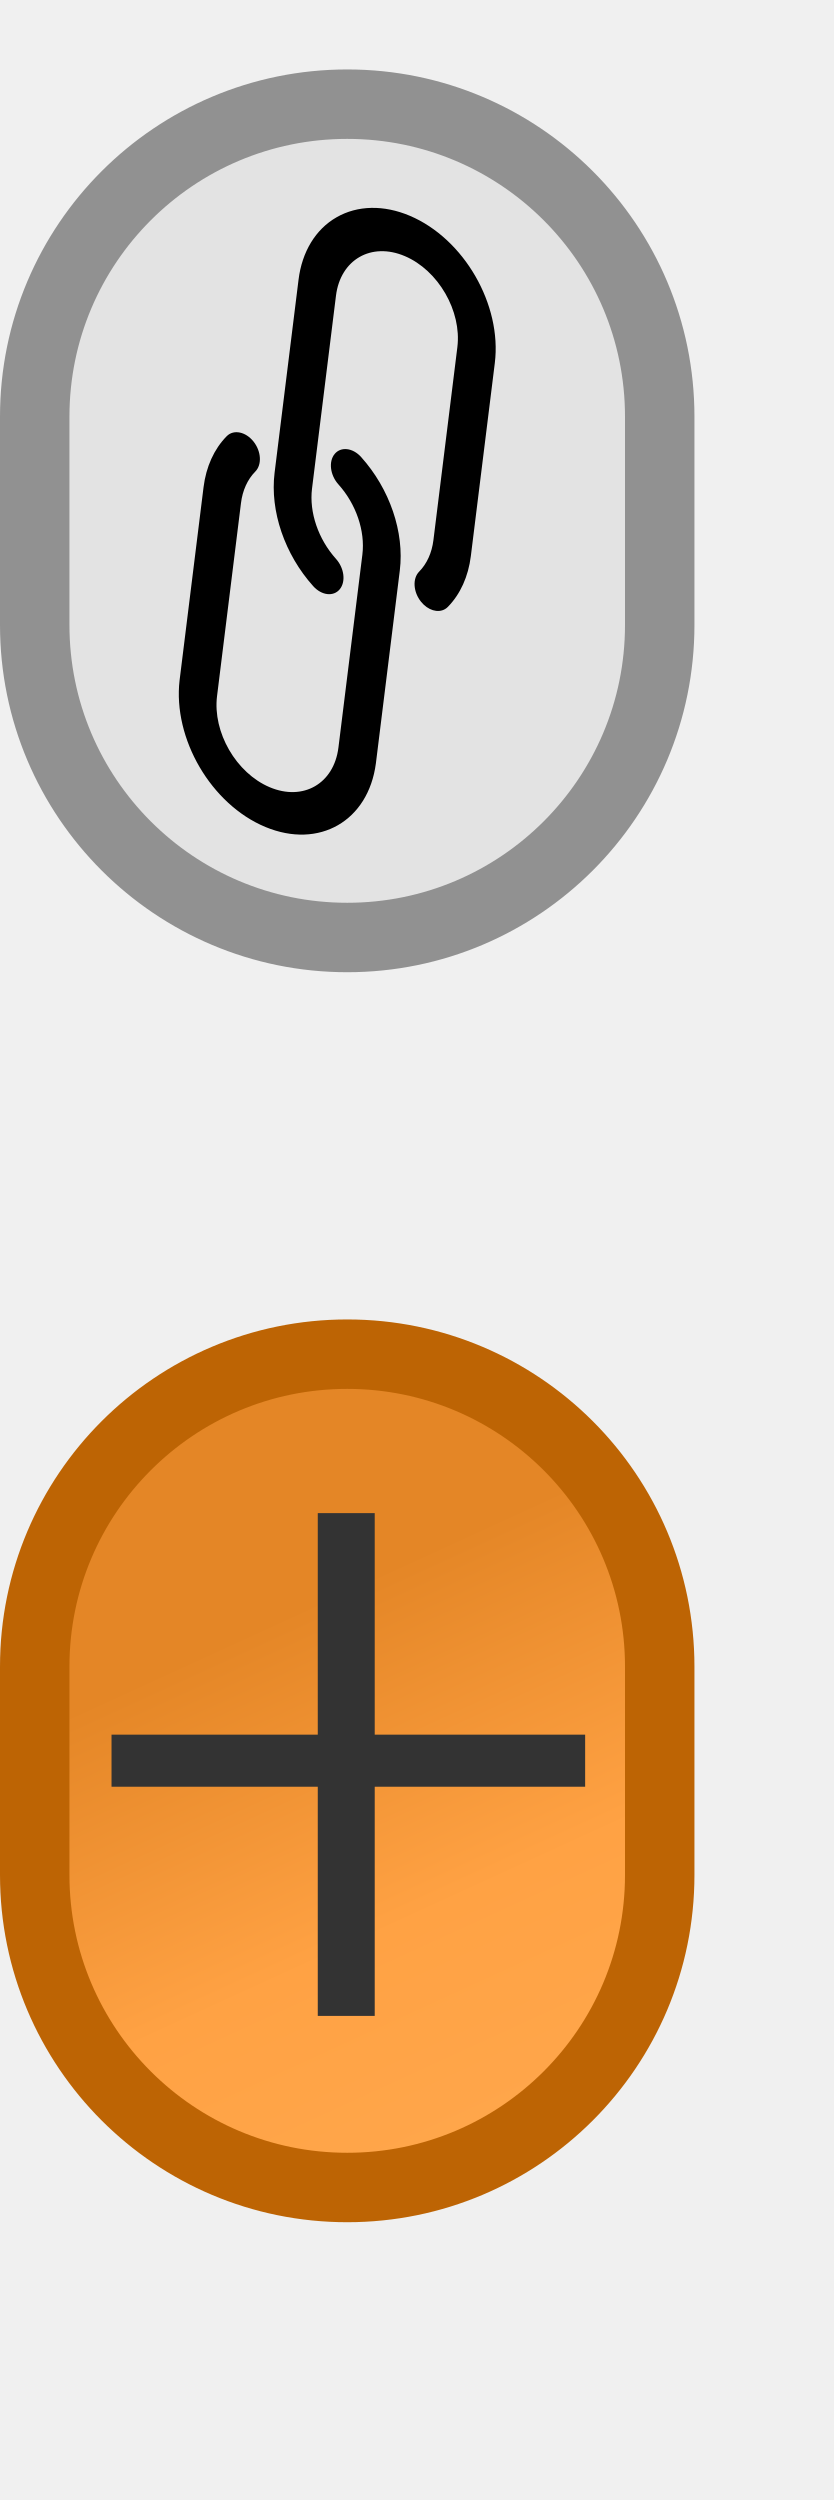
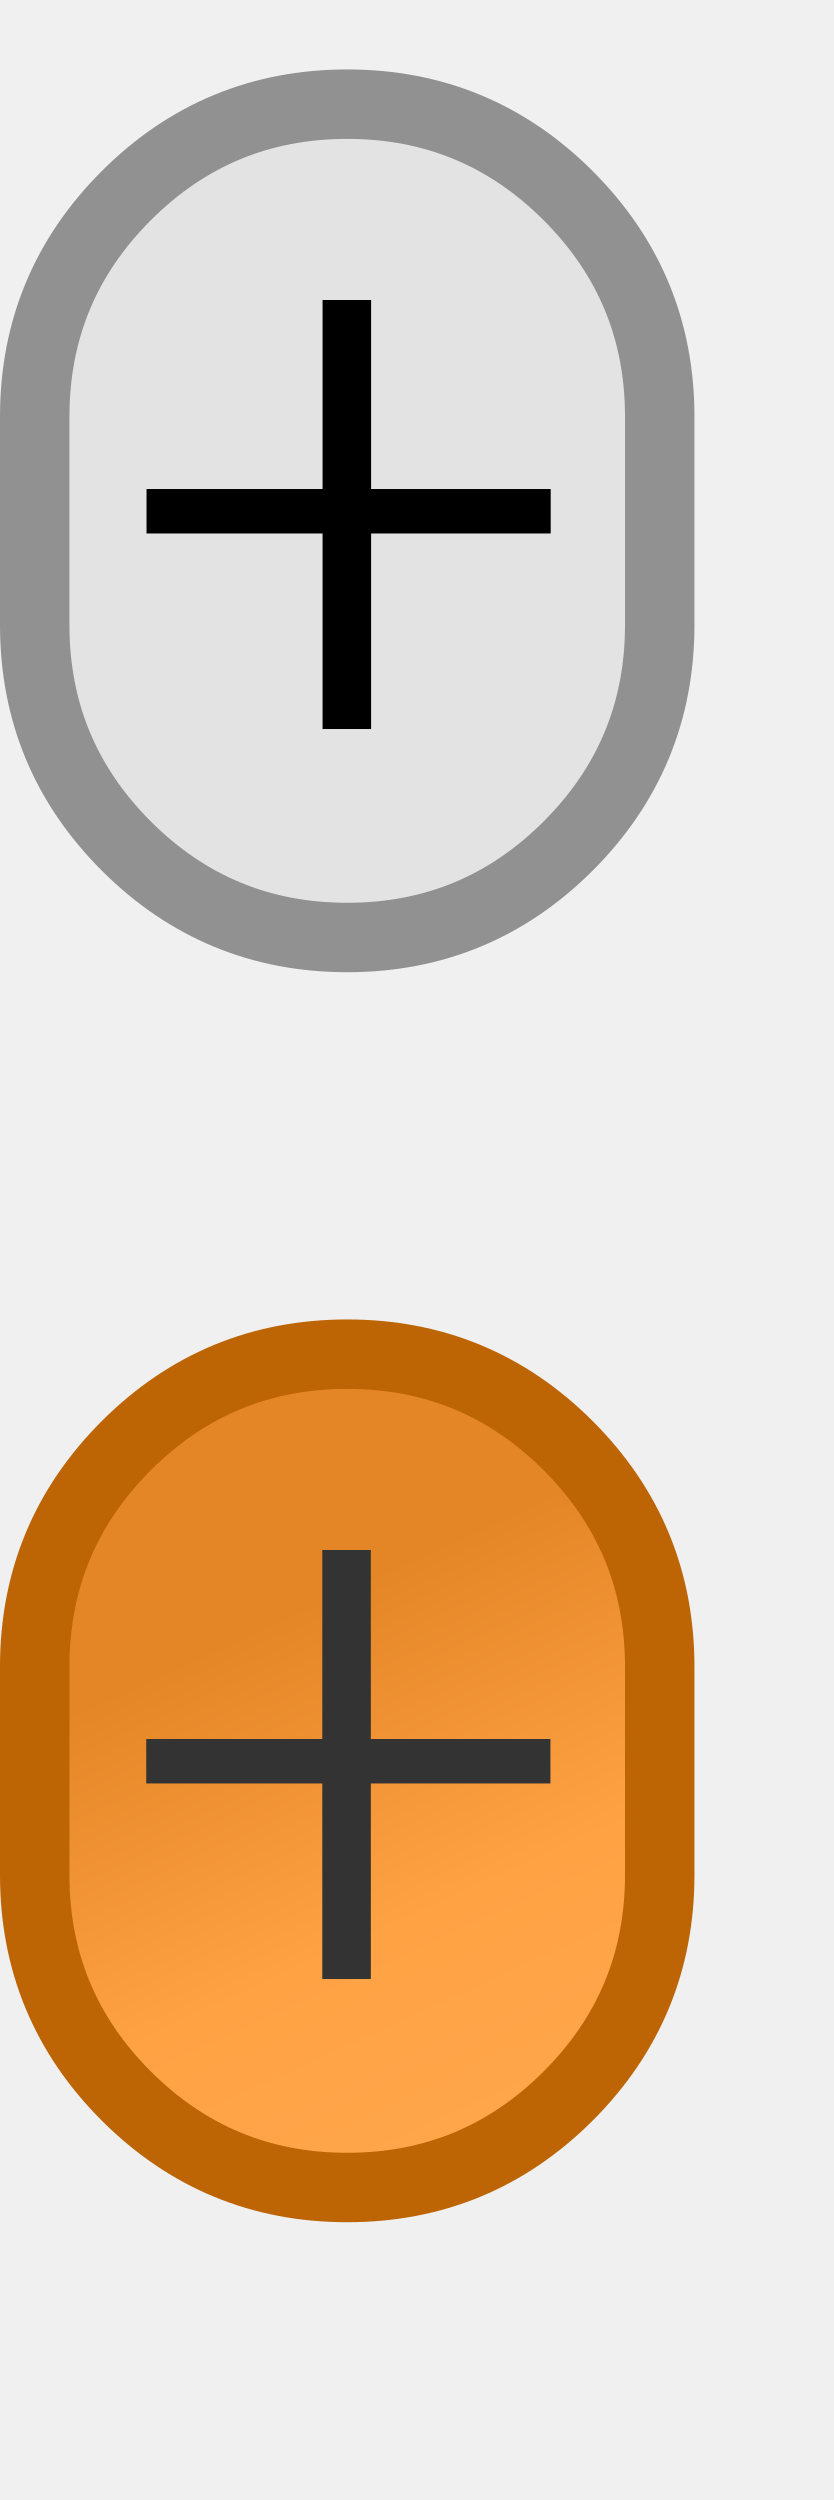
- <svg xmlns="http://www.w3.org/2000/svg" width="12px" height="36px" viewBox="0 0 12 36" version="1.1">
+ <svg xmlns="http://www.w3.org/2000/svg" xmlns:xlink="http://www.w3.org/1999/xlink" width="12px" height="36px" viewBox="0 0 12 36" version="1.1">
  <defs>
-     <linearGradient x1="50%" y1="27.71%" x2="74.915%" y2="100%" id="linearGradient-1">
-       <stop stop-color="#E48626" offset="0" />
-       <stop stop-color="#FFA244" offset="0.543" />
-       <stop stop-color="#FFA74C" offset="1" />
+     <linearGradient x1="0.5" y1="0.277" x2="0.749" y2="1" id="gradient_1">
+       <stop offset="0" stop-color="#E48626" />
+       <stop offset="0.543" stop-color="#FFA244" />
+       <stop offset="1" stop-color="#FFA74C" />
    </linearGradient>
+     <path d="M0 0L12 0L12 36L0 36L0 0Z" id="path_1" />
+     <rect width="12" height="36" id="artboard_1" />
+     <clipPath id="clip_1">
+       <use xlink:href="#artboard_1" clip-rule="evenodd" />
+     </clipPath>
+     <clipPath id="mask_1">
+       <use xlink:href="#path_1" />
+     </clipPath>
  </defs>
-   <g id="bmp00121" stroke="none" stroke-width="1" fill="none" fill-rule="evenodd">
-     <rect id="Rectangle" stroke="#919191" fill="#E3E3E3" x="0.5" y="1.5" width="9" height="12" rx="4.5" />
-     <rect id="Rectangle" stroke="#BD6404" fill="url(#linearGradient-1)" x="0.5" y="19.5" width="9" height="12" rx="4.5" />
-     <g style="" transform="matrix(0.866678, -0.49887, 0.5, 0.866025, -320.928, -79.43805)">
-       <g>
-         <path d="M451.209,68.647c-16.787-16.799-39.564-26.234-63.312-26.226v0c-23.739-0.056-46.516,9.376-63.266,26.197L209.056,184.194 c-22.867,22.903-31.609,56.356-22.869,87.518c2.559,9.072,11.988,14.352,21.06,11.793c9.072-2.559,14.352-11.988,11.793-21.06 c-5.388-19.271,0.018-39.95,14.148-54.118L348.763,92.768c21.608-21.613,56.646-21.617,78.259-0.008 c21.613,21.608,21.617,56.646,0.009,78.259L311.456,286.594c-7.574,7.584-17.193,12.797-27.682,15.002 c-9.228,1.921-15.151,10.959-13.23,20.187c1.652,7.935,8.657,13.613,16.762,13.588c1.193,0.001,2.383-0.125,3.55-0.375 c16.951-3.575,32.494-12.007,44.732-24.269l115.576-115.558C486.114,160.243,486.134,103.598,451.209,68.647z" />
-       </g>
-     </g>
-     <g style="" transform="matrix(0.866678, -0.49887, 0.5, 0.866025, -320.928, -79.43805)">
-       <g>
-         <path d="M290.702,206.142c-2.559-9.072-11.988-14.352-21.06-11.793s-14.352,11.988-11.793,21.06 c5.388,19.271-0.018,39.95-14.148,54.118L128.125,385.103c-21.608,21.613-56.646,21.617-78.259,0.008 c-21.613-21.608-21.617-56.646-0.009-78.259l115.576-115.593c7.562-7.582,17.17-12.795,27.648-15.002 c9.243-1.849,15.237-10.84,13.388-20.082s-10.84-15.237-20.082-13.388c-0.113,0.023-0.225,0.046-0.337,0.071 c-16.954,3.579-32.502,12.011-44.749,24.269L25.725,282.703c-34.676,35.211-34.242,91.865,0.969,126.541 c34.827,34.297,90.731,34.301,125.563,0.008l115.575-115.593C290.7,270.756,299.442,237.303,290.702,206.142z" />
+   <g id="Artboard" clip-path="url(#clip_1)">
+     <use xlink:href="#artboard_1" stroke="none" fill="#FFFFFF" fill-opacity="0" />
+     <g id="bmp00121">
+       <path d="M0 0L12 0L12 36L0 36L0 0Z" id="Background" fill="none" stroke="none" />
+       <g clip-path="url(#mask_1)">
+         <g id="bmp00121" transform="translate(-249.7026 -280.856)">
+           <path d="M0 6L0 4.5C0 3.257 0.439 2.197 1.318 1.318C2.197 0.439 3.257 0 4.5 0C5.743 0 6.803 0.439 7.682 1.318C8.561 2.197 9 3.257 9 4.5L9 7.5C9 8.743 8.561 9.803 7.682 10.682C6.803 11.561 5.743 12 4.5 12C3.257 12 2.197 11.561 1.318 10.682C0.439 9.803 0 8.743 0 7.5L0 6Z" transform="translate(250.2026 282.356)" id="Rectangle" fill="#E3E3E3" stroke="#919191" stroke-width="1" />
+           <path d="M0 6L0 4.5C0 3.257 0.439 2.197 1.318 1.318C2.197 0.439 3.257 0 4.5 0C5.743 0 6.803 0.439 7.682 1.318C8.561 2.197 9 3.257 9 4.5L9 7.5C9 8.743 8.561 9.803 7.682 10.682C6.803 11.561 5.743 12 4.5 12C3.257 12 2.197 11.561 1.318 10.682C0.439 9.803 0 8.743 0 7.5L0 6Z" transform="translate(250.2026 300.356)" id="Rectangle#1" fill="url(#gradient_1)" stroke="#BD6404" stroke-width="1" />
+           <g id="Group" transform="matrix(0.866678 -0.49887 0.5 0.866025 108.4618 146.9343)">
+             <g id="Group">
+               <path d="M268.354 26.226C251.567 9.427 228.79 -0.008 205.042 0L205.042 0C181.303 -0.056 158.526 9.376 141.776 26.197L26.201 141.773C3.334 164.676 -5.408 198.129 3.332 229.291C5.891 238.363 15.319 243.643 24.392 241.084C33.464 238.525 38.743 229.096 36.184 220.024C30.797 200.753 36.203 180.074 50.333 165.906L165.908 50.347C187.516 28.734 222.554 28.73 244.167 50.339C265.78 71.947 265.784 106.985 244.176 128.598L128.601 244.173C121.027 251.757 111.408 256.97 100.919 259.175C91.691 261.096 85.767 270.134 87.689 279.362C89.341 287.297 96.346 292.975 104.451 292.95C105.644 292.951 106.834 292.825 108.001 292.575C124.951 289 140.494 280.568 152.732 268.306L268.308 152.748C303.259 117.822 303.279 61.177 268.354 26.226L268.354 26.226Z" id="Shape" fill="none" fill-rule="evenodd" stroke="none" />
+             </g>
+           </g>
+           <g id="Group" transform="matrix(0.866678 -0.49887 0.5 0.866025 0 324.7854)">
+             <g id="Group" transform="translate(-7.629395E-06 0)">
+               <path d="M290.703 63.69C288.144 54.618 278.715 49.338 269.643 51.897C260.571 54.456 255.291 63.885 257.85 72.957C263.238 92.228 257.832 112.907 243.702 127.075L128.126 242.651C106.518 264.264 71.48 264.268 49.867 242.659C28.254 221.051 28.25 186.013 49.858 164.4L165.434 48.807C172.996 41.225 182.604 36.012 193.082 33.805C202.325 31.956 208.319 22.965 206.47 13.723C204.621 4.481 195.63 -1.514 186.388 0.335C186.275 0.358 186.163 0.381 186.051 0.406C169.097 3.985 153.549 12.417 141.302 24.675L25.726 140.251C-8.95 175.462 -8.516 232.116 26.695 266.792C61.522 301.089 117.426 301.093 152.258 266.8L267.833 151.207C290.701 128.304 299.443 94.851 290.703 63.69L290.703 63.69Z" transform="translate(1.907349E-05 6.103516E-05)" id="Shape" fill="none" fill-rule="evenodd" stroke="none" />
+             </g>
+           </g>
+         </g>
+         <path d="M3.234 6.178L2.535 6.178L2.535 3.362L0 3.362L0 2.722L2.535 2.722L2.535 0L3.234 0L3.234 2.722L5.82 2.722L5.82 3.362L3.234 3.362L3.234 6.178L3.234 6.178Z" transform="translate(2.106018 22.31979)" id="Shape" fill="#333333" stroke="none" />
+         <path d="M3.234 6.178L2.535 6.178L2.535 3.362L0 3.362L0 2.722L2.535 2.722L2.535 0L3.234 0L3.234 2.722L5.82 2.722L5.82 3.362L3.234 3.362L3.234 6.178L3.234 6.178Z" transform="translate(2.109985 4.320007)" id="Shape-Copy" fill="#000000" stroke="none" />
      </g>
    </g>
  </g>
-   <g style="" transform="matrix(0.01266, -0.007287, 0.009676, 0.016759, -0.474954, 5.24483)">
-     <g>
-       <path d="M451.209,68.647c-16.787-16.799-39.564-26.234-63.312-26.226v0c-23.739-0.056-46.516,9.376-63.266,26.197L209.056,184.194 c-22.867,22.903-31.609,56.356-22.869,87.518c2.559,9.072,11.988,14.352,21.06,11.793c9.072-2.559,14.352-11.988,11.793-21.06 c-5.388-19.271,0.018-39.95,14.148-54.118L348.763,92.768c21.608-21.613,56.646-21.617,78.259-0.008 c21.613,21.608,21.617,56.646,0.009,78.259L311.456,286.594c-7.574,7.584-17.193,12.797-27.682,15.002 c-9.228,1.921-15.151,10.959-13.23,20.187c1.652,7.935,8.657,13.613,16.762,13.588c1.193,0.001,2.383-0.125,3.55-0.375 c16.951-3.575,32.494-12.007,44.732-24.269l115.576-115.558C486.114,160.243,486.134,103.598,451.209,68.647z" />
-     </g>
-   </g>
-   <g style="" transform="matrix(0.01266, -0.007287, 0.009676, 0.016759, -0.474954, 5.24483)">
-     <g>
-       <path d="M290.702,206.142c-2.559-9.072-11.988-14.352-21.06-11.793s-14.352,11.988-11.793,21.06 c5.388,19.271-0.018,39.95-14.148,54.118L128.125,385.103c-21.608,21.613-56.646,21.617-78.259,0.008 c-21.613-21.608-21.617-56.646-0.009-78.259l115.576-115.593c7.562-7.582,17.17-12.795,27.648-15.002 c9.243-1.849,15.237-10.84,13.388-20.082s-10.84-15.237-20.082-13.388c-0.113,0.023-0.225,0.046-0.337,0.071 c-16.954,3.579-32.502,12.011-44.749,24.269L25.725,282.703c-34.676,35.211-34.242,91.865,0.969,126.541 c34.827,34.297,90.731,34.301,125.563,0.008l115.575-115.593C290.7,270.756,299.442,237.303,290.702,206.142z" />
-     </g>
-   </g>
-   <path d="M 5.396 29.029 L 4.576 29.029 L 4.576 25.729 L 1.606 25.729 L 1.606 24.979 L 4.576 24.979 L 4.576 21.789 L 5.396 21.789 L 5.396 24.979 L 8.426 24.979 L 8.426 25.729 L 5.396 25.729 L 5.396 29.029 Z" transform="matrix(1, 0, 0, 1, 0, 0)" style="fill: rgb(51, 51, 51); white-space: pre;" />
</svg>
